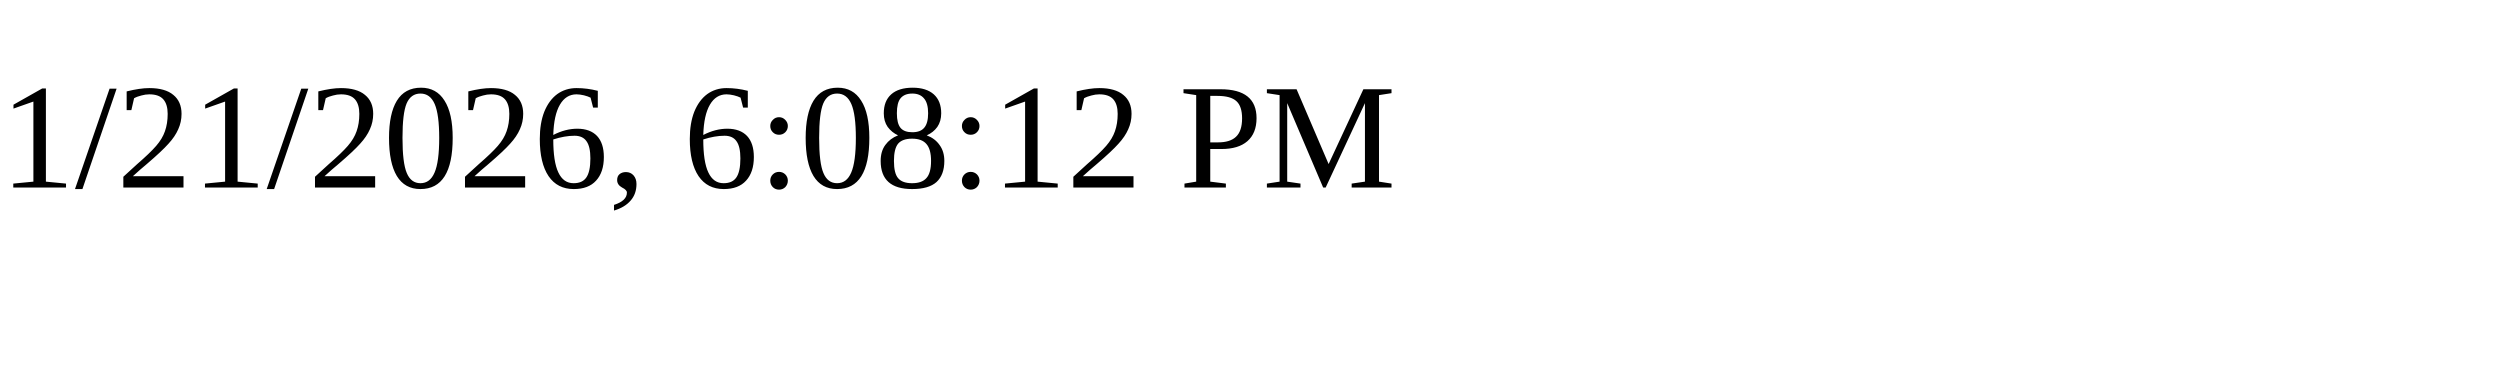
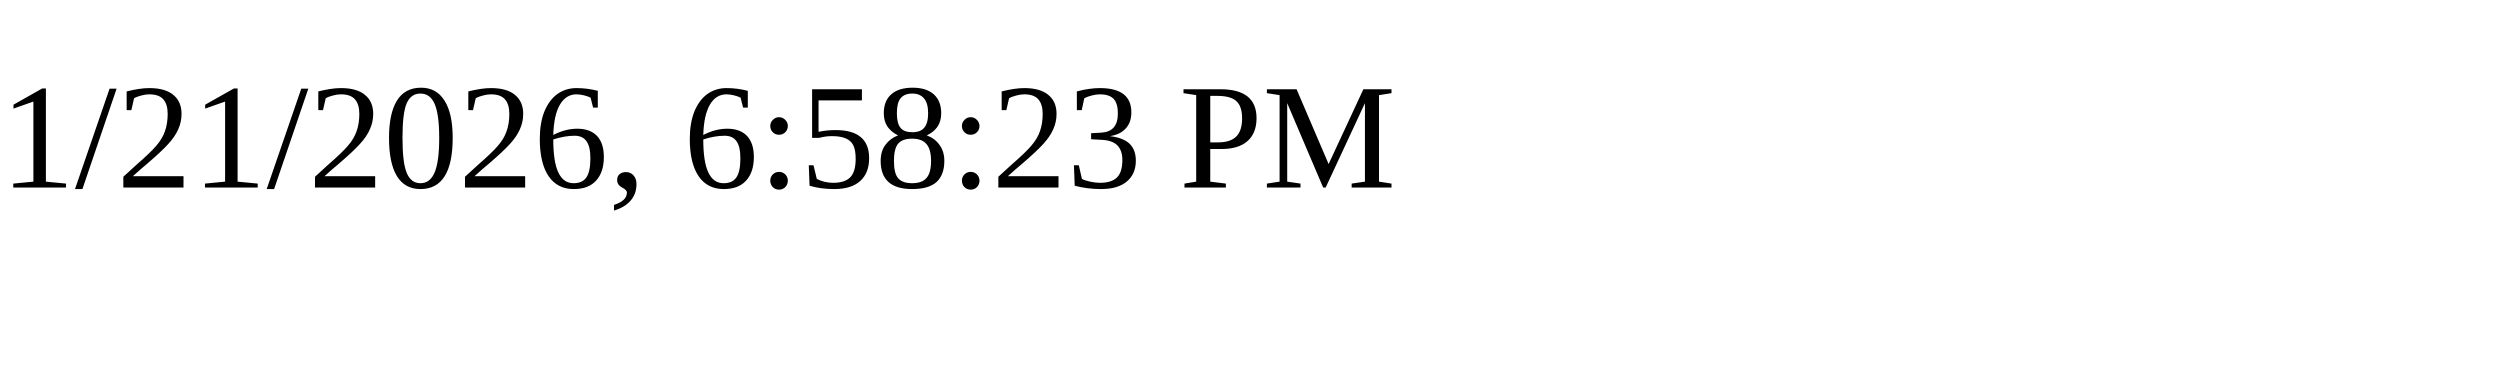
<svg xmlns="http://www.w3.org/2000/svg" height="30" width="200">
-   <text x="0" y="15">1/21/2026, 6:08:12 PM</text>
+   <text x="0" y="15">1/21/2026, 6:58:23 PM</text>
</svg>
